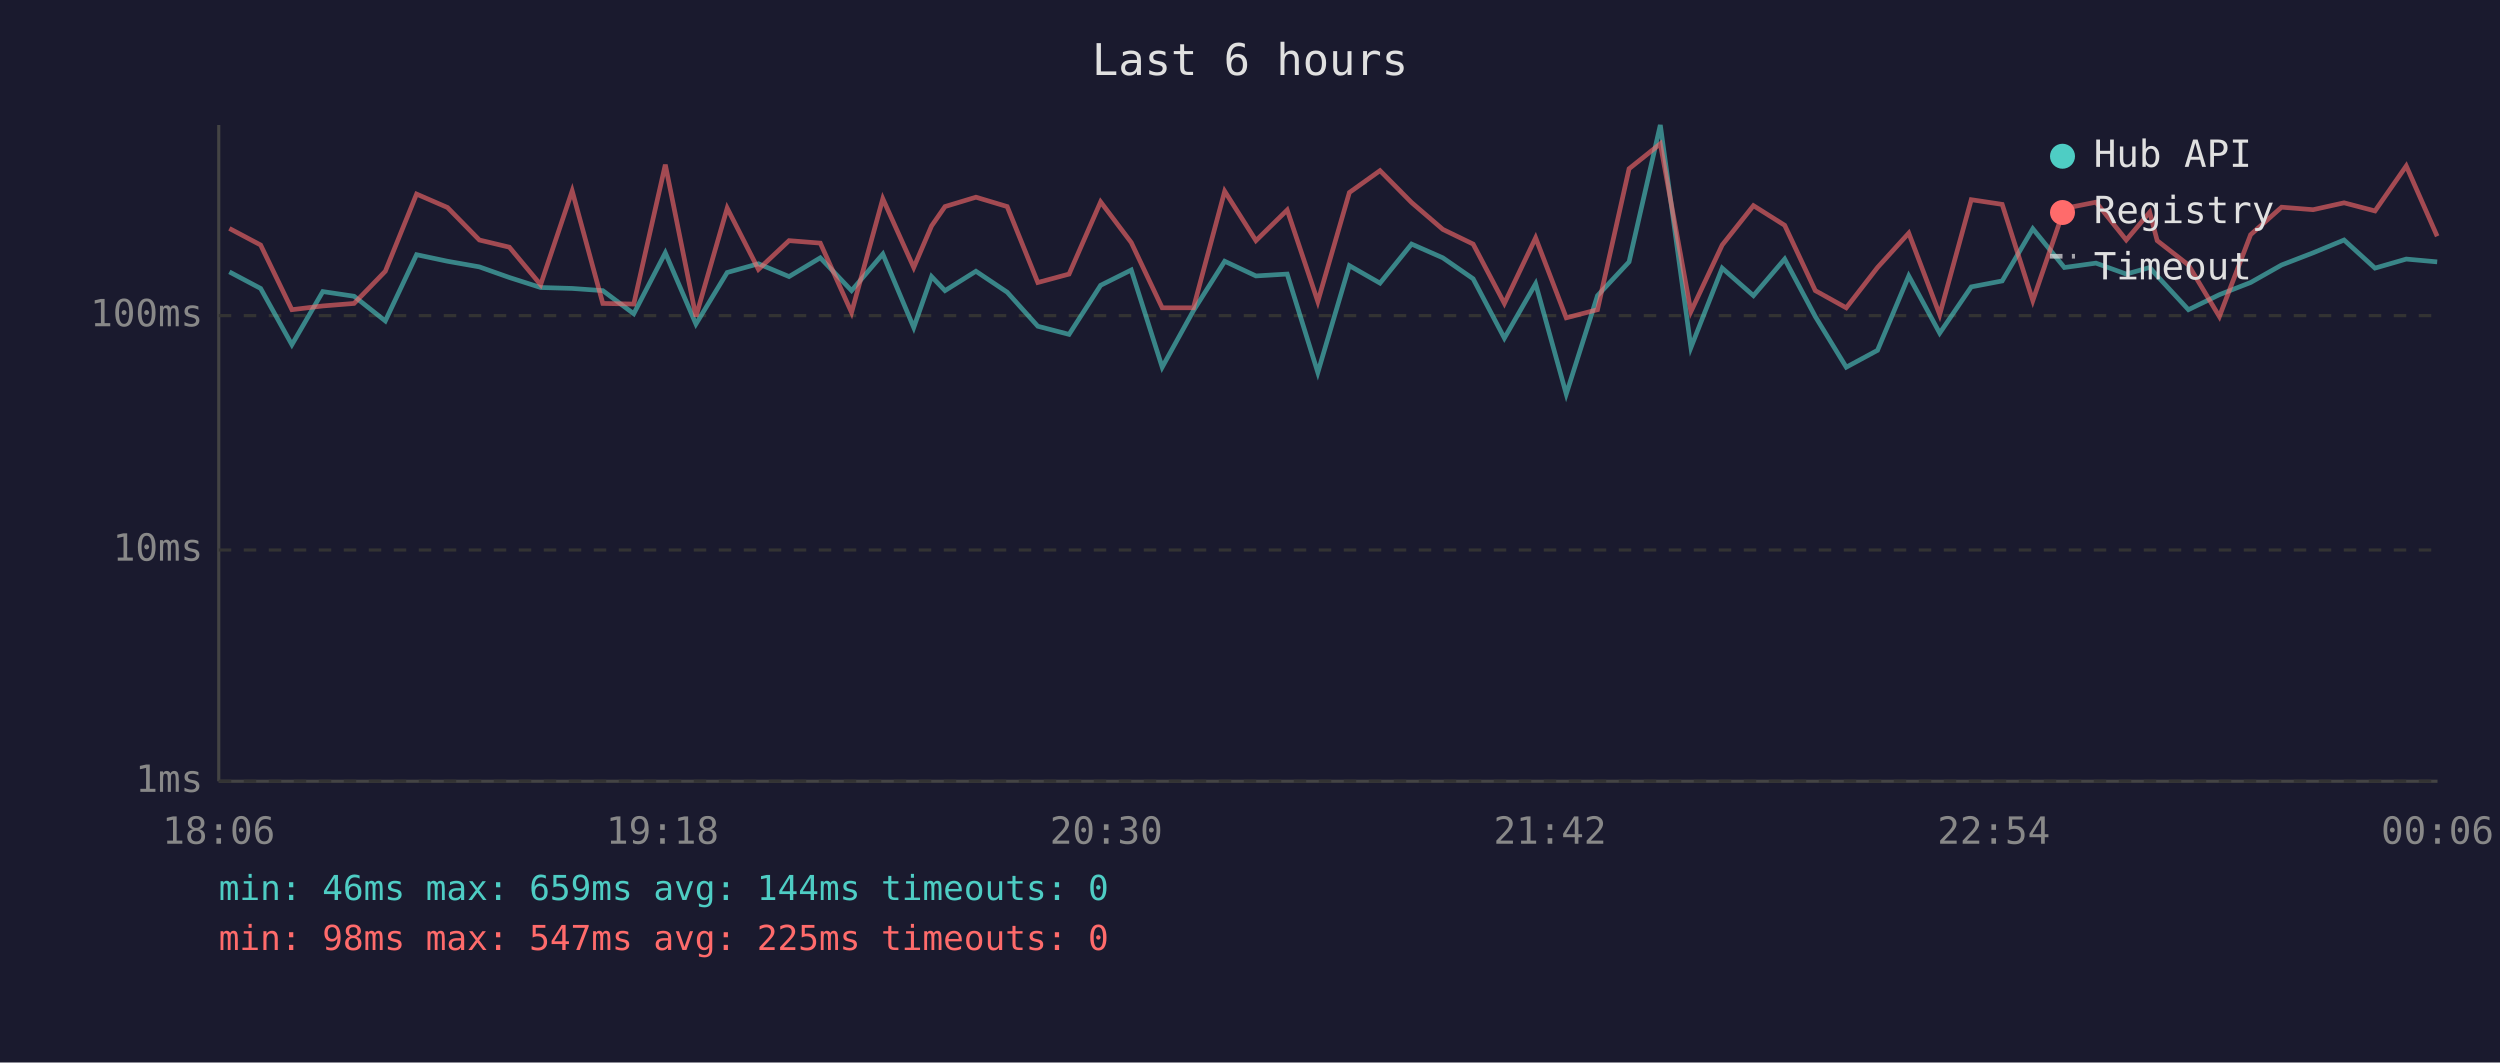
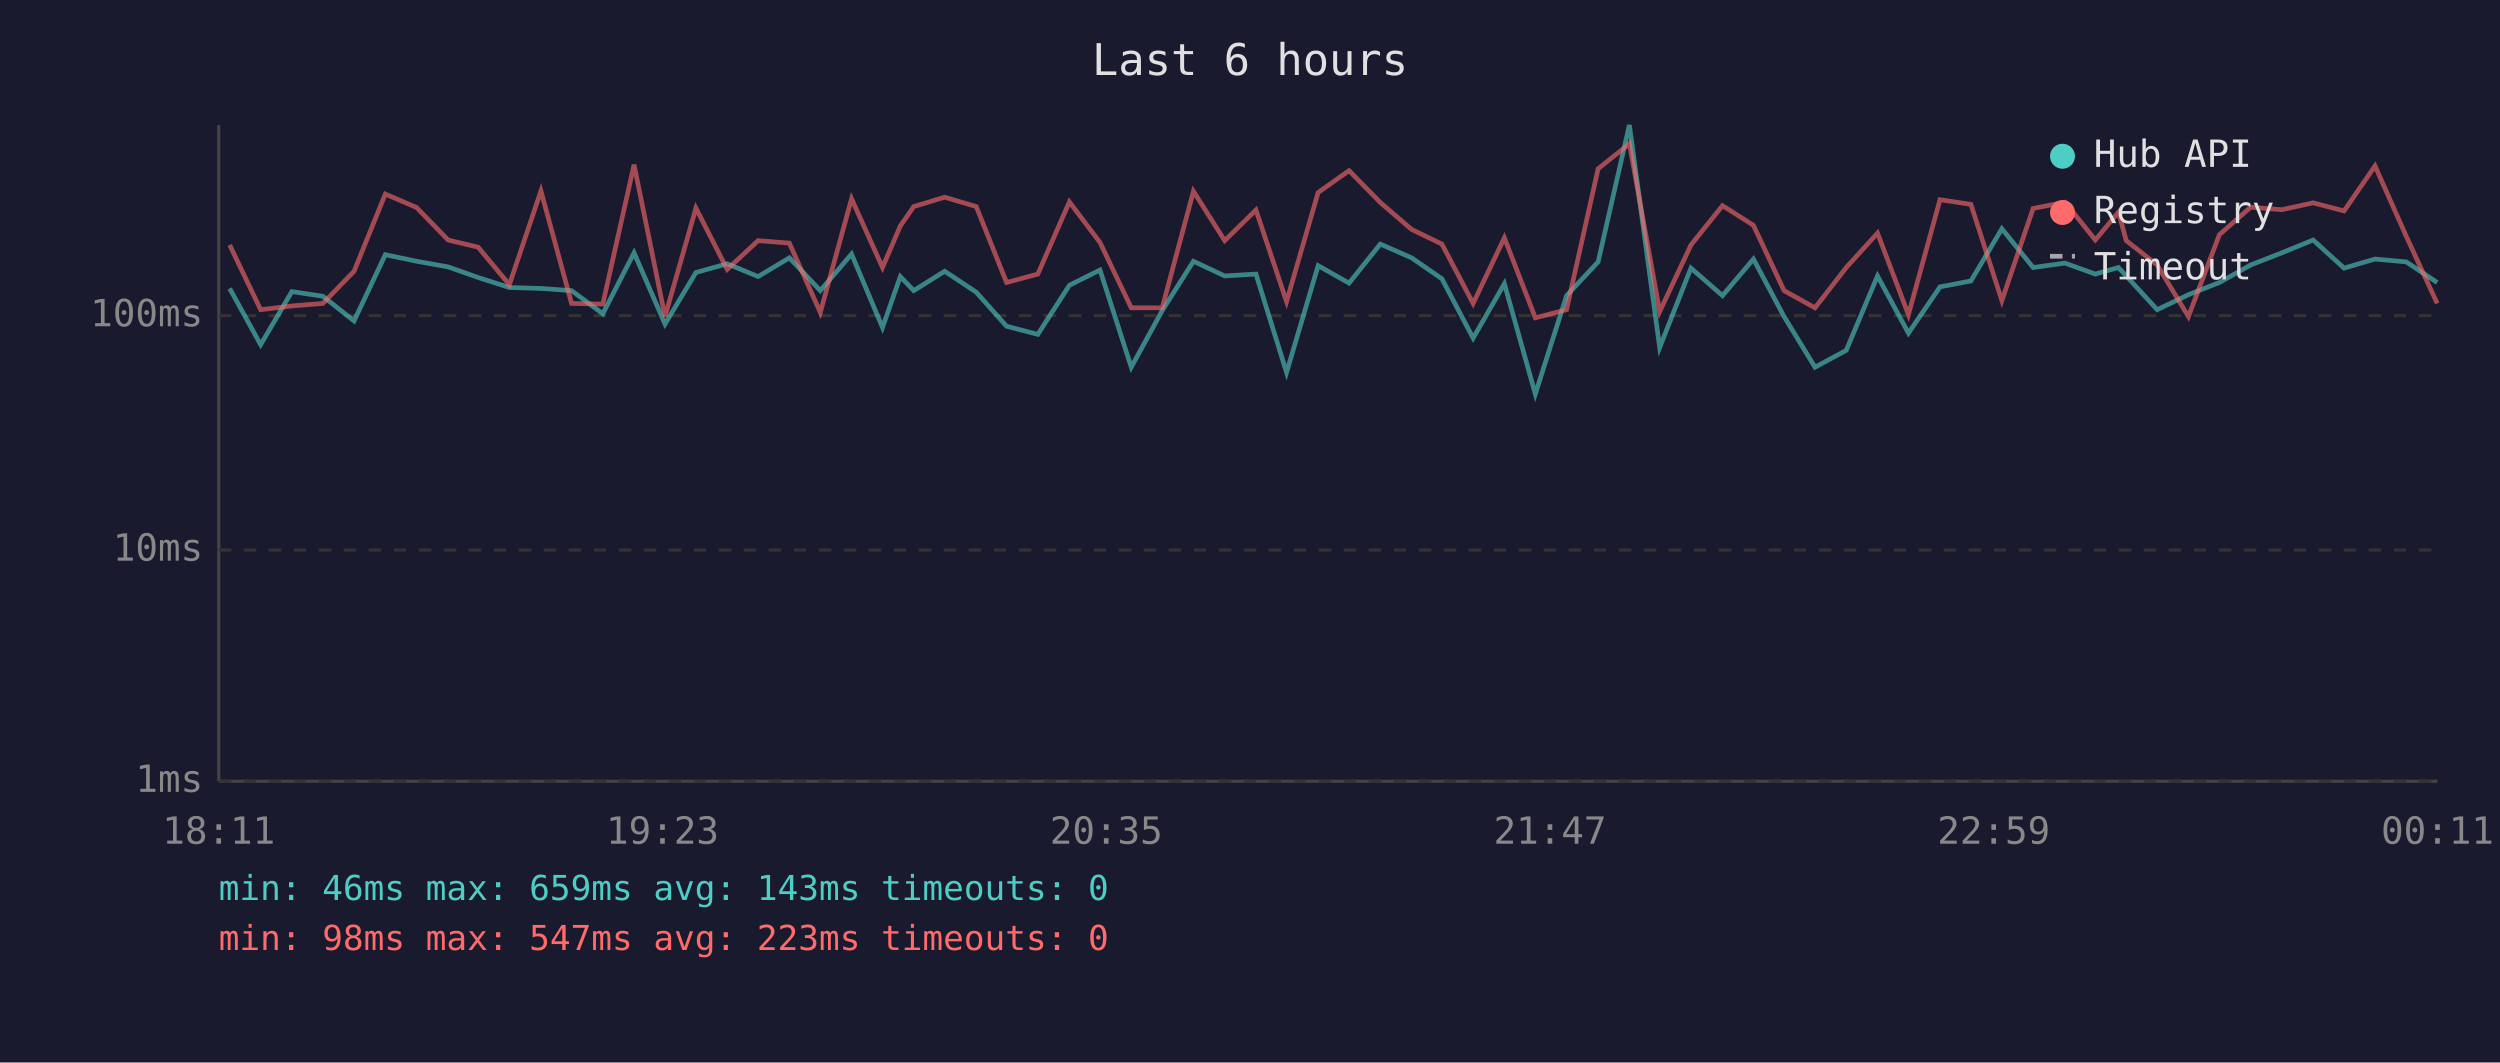
<svg xmlns="http://www.w3.org/2000/svg" viewBox="0 0 800 340" font-family="monospace" font-size="12">
  <rect width="800" height="340" fill="#1a1a2e" />
  <text x="400" y="24" fill="#e0e0e0" font-size="14" text-anchor="middle">Last 6 hours</text>
  <line x1="70" y1="40" x2="70" y2="250" stroke="#444" stroke-width="1" />
  <line x1="70" y1="250" x2="780" y2="250" stroke="#444" stroke-width="1" />
  <line x1="70" y1="250" x2="780" y2="250" stroke="#333" stroke-width="1" stroke-dasharray="4" />
  <text x="65" y="250" fill="#888" text-anchor="end" dominant-baseline="middle">1ms</text>
  <line x1="70" y1="176" x2="780" y2="176" stroke="#333" stroke-width="1" stroke-dasharray="4" />
  <text x="65" y="176" fill="#888" text-anchor="end" dominant-baseline="middle">10ms</text>
  <line x1="70" y1="101" x2="780" y2="101" stroke="#333" stroke-width="1" stroke-dasharray="4" />
  <text x="65" y="101" fill="#888" text-anchor="end" dominant-baseline="middle">100ms</text>
-   <text x="70" y="270" fill="#888" text-anchor="middle">18:06</text>
-   <text x="212" y="270" fill="#888" text-anchor="middle">19:18</text>
-   <text x="354" y="270" fill="#888" text-anchor="middle">20:30</text>
-   <text x="496" y="270" fill="#888" text-anchor="middle">21:42</text>
-   <text x="638" y="270" fill="#888" text-anchor="middle">22:54</text>
-   <text x="780" y="270" fill="#888" text-anchor="middle">00:06</text>
-   <polyline points="73.4,87.0 83.4,92.3 93.4,110.3 103.3,93.3 113.3,94.8 123.3,102.7 133.3,81.5 143.2,83.6 153.4,85.4 163.0,88.8 173.0,92.0 183.1,92.3 192.9,93.0 202.8,100.4 212.9,80.9 222.7,103.7 232.7,87.2 242.7,84.4 252.5,88.5 262.5,82.5 272.5,93.0 282.5,81.3 292.4,104.8 298.1,88.5 302.4,93.0 312.3,86.8 322.3,93.5 332.1,104.4 342.1,107.0 352.2,91.3 362.0,86.4 371.9,117.5 381.9,99.4 391.9,83.6 401.9,88.3 411.9,87.7 421.7,119.2 431.8,85.0 441.6,90.6 451.7,78.1 461.7,82.5 471.4,89.2 481.4,108.2 491.4,90.8 501.2,126.1 511.2,94.6 521.3,83.8 531.3,40.0 541.1,111.2 551.1,85.8 561.1,94.6 571.1,82.9 580.9,101.3 590.8,117.5 600.8,112.1 610.8,88.3 620.7,106.6 630.8,91.8 640.7,89.9 650.5,73.2 660.6,85.6 670.7,84.2 680.4,87.7 687.9,85.6 690.3,88.3 700.3,99.1 710.2,94.3 720.2,90.4 730.1,84.8 740.2,80.9 750.1,76.8 760.0,85.8 770.0,82.9 779.9,83.8" fill="none" stroke="#4ecdc4" stroke-width="1.5" opacity="0.6" />
-   <polyline points="73.4,73.1 83.4,78.4 93.4,99.1 103.3,97.9 113.3,97.1 123.3,86.8 133.3,62.1 143.2,66.4 153.4,76.8 163.0,79.1 173.0,91.1 183.1,61.1 192.9,97.1 202.8,97.3 212.9,52.7 222.7,101.3 232.7,66.6 242.7,86.2 252.5,77.0 262.5,77.8 272.5,100.0 282.5,63.6 292.4,85.6 298.1,72.3 302.4,66.1 312.3,63.1 322.3,66.1 332.1,90.4 342.1,87.7 352.2,64.6 362.0,77.6 371.9,98.5 381.9,98.5 391.9,61.2 401.9,77.0 411.9,67.2 421.7,96.5 431.8,61.6 441.6,54.6 451.7,64.8 461.7,73.4 471.4,78.1 481.4,97.1 491.4,76.1 501.2,101.7 511.2,99.1 521.3,54.0 531.3,46.0 541.1,99.7 551.1,78.4 561.1,65.8 571.1,72.1 580.9,93.0 590.8,98.5 600.8,85.6 610.8,74.6 620.7,100.7 630.8,63.9 640.7,65.4 650.5,96.2 660.6,66.7 670.7,64.7 680.4,76.8 687.9,67.9 690.3,77.0 700.3,84.8 710.2,101.3 720.2,75.1 730.1,66.3 740.2,67.1 750.1,64.9 760.0,67.5 770.0,53.1 779.9,75.6" fill="none" stroke="#ff6b6b" stroke-width="1.5" opacity="0.6" />
+   <text x="70" y="270" fill="#888" text-anchor="middle">18:11</text>
+   <text x="212" y="270" fill="#888" text-anchor="middle">19:23</text>
+   <text x="354" y="270" fill="#888" text-anchor="middle">20:35</text>
+   <text x="496" y="270" fill="#888" text-anchor="middle">21:47</text>
+   <text x="638" y="270" fill="#888" text-anchor="middle">22:59</text>
+   <text x="780" y="270" fill="#888" text-anchor="middle">00:11</text>
+   <polyline points="73.5,92.3 83.4,110.3 93.4,93.3 103.3,94.8 113.3,102.7 123.3,81.5 133.3,83.6 143.4,85.4 153.0,88.8 163.0,92.0 173.1,92.3 182.9,93.0 192.9,100.4 202.9,80.9 212.8,103.7 222.7,87.2 232.7,84.4 242.6,88.5 252.6,82.5 262.5,93.0 272.5,81.3 282.4,104.8 288.1,88.5 292.4,93.0 302.3,86.8 312.4,93.5 322.1,104.4 332.1,107.0 342.2,91.3 352.0,86.4 362.0,117.5 371.9,99.4 381.9,83.6 391.9,88.3 401.9,87.7 411.7,119.2 421.8,85.0 431.7,90.6 441.7,78.1 451.7,82.5 461.4,89.2 471.4,108.2 481.4,90.8 491.3,126.1 501.3,94.6 511.4,83.8 521.4,40.0 531.1,111.2 541.1,85.8 551.2,94.6 561.1,82.9 570.9,101.3 580.8,117.5 590.8,112.1 600.8,88.3 610.7,106.6 620.8,91.8 630.7,89.9 640.6,73.2 650.6,85.6 660.8,84.2 670.5,87.7 677.9,85.6 680.4,88.3 690.3,99.1 700.3,94.3 710.2,90.4 720.2,84.8 730.2,80.9 740.2,76.8 750.1,85.8 760.0,82.9 770.0,83.8 779.9,90.4" fill="none" stroke="#4ecdc4" stroke-width="1.5" opacity="0.6" />
+   <polyline points="73.5,78.4 83.4,99.1 93.4,97.9 103.3,97.1 113.3,86.8 123.3,62.1 133.3,66.4 143.4,76.8 153.0,79.1 163.0,91.1 173.1,61.1 182.9,97.1 192.9,97.3 202.9,52.7 212.8,101.3 222.7,66.6 232.7,86.2 242.6,77.0 252.6,77.8 262.5,100.0 272.5,63.6 282.4,85.6 288.1,72.3 292.4,66.1 302.3,63.1 312.4,66.1 322.1,90.4 332.1,87.7 342.2,64.6 352.0,77.6 362.0,98.5 371.9,98.5 381.9,61.2 391.9,77.0 401.9,67.2 411.7,96.5 421.8,61.6 431.7,54.6 441.7,64.8 451.7,73.4 461.4,78.1 471.4,97.1 481.4,76.1 491.3,101.7 501.3,99.1 511.4,54.0 521.4,46.0 531.1,99.7 541.1,78.4 551.2,65.8 561.1,72.1 570.9,93.0 580.8,98.5 590.8,85.6 600.8,74.6 610.7,100.7 620.8,63.9 630.7,65.4 640.6,96.2 650.6,66.7 660.8,64.7 670.5,76.8 677.9,67.9 680.4,77.0 690.3,84.8 700.3,101.3 710.2,75.1 720.2,66.3 730.2,67.1 740.2,64.9 750.1,67.5 760.0,53.1 770.0,75.6 779.9,97.1" fill="none" stroke="#ff6b6b" stroke-width="1.5" opacity="0.6" />
  <circle cx="660" cy="50" r="4" fill="#4ecdc4" />
  <text x="670" y="50" fill="#e0e0e0" dominant-baseline="middle">Hub API</text>
  <circle cx="660" cy="68" r="4" fill="#ff6b6b" />
  <text x="670" y="68" fill="#e0e0e0" dominant-baseline="middle">Registry</text>
  <line x1="656" y1="82" x2="664" y2="82" stroke="#e0e0e0" stroke-width="1.5" stroke-dasharray="4,3" opacity="0.7" />
  <text x="670" y="86" fill="#e0e0e0" dominant-baseline="middle">Timeout</text>
-   <text x="70" y="288" fill="#4ecdc4" font-size="11">min: 46ms  max: 659ms  avg: 144ms  timeouts: 0</text>
-   <text x="70" y="304" fill="#ff6b6b" font-size="11">min: 98ms  max: 547ms  avg: 225ms  timeouts: 0</text>
+   <text x="70" y="288" fill="#4ecdc4" font-size="11">min: 46ms  max: 659ms  avg: 143ms  timeouts: 0</text>
+   <text x="70" y="304" fill="#ff6b6b" font-size="11">min: 98ms  max: 547ms  avg: 223ms  timeouts: 0</text>
</svg>
